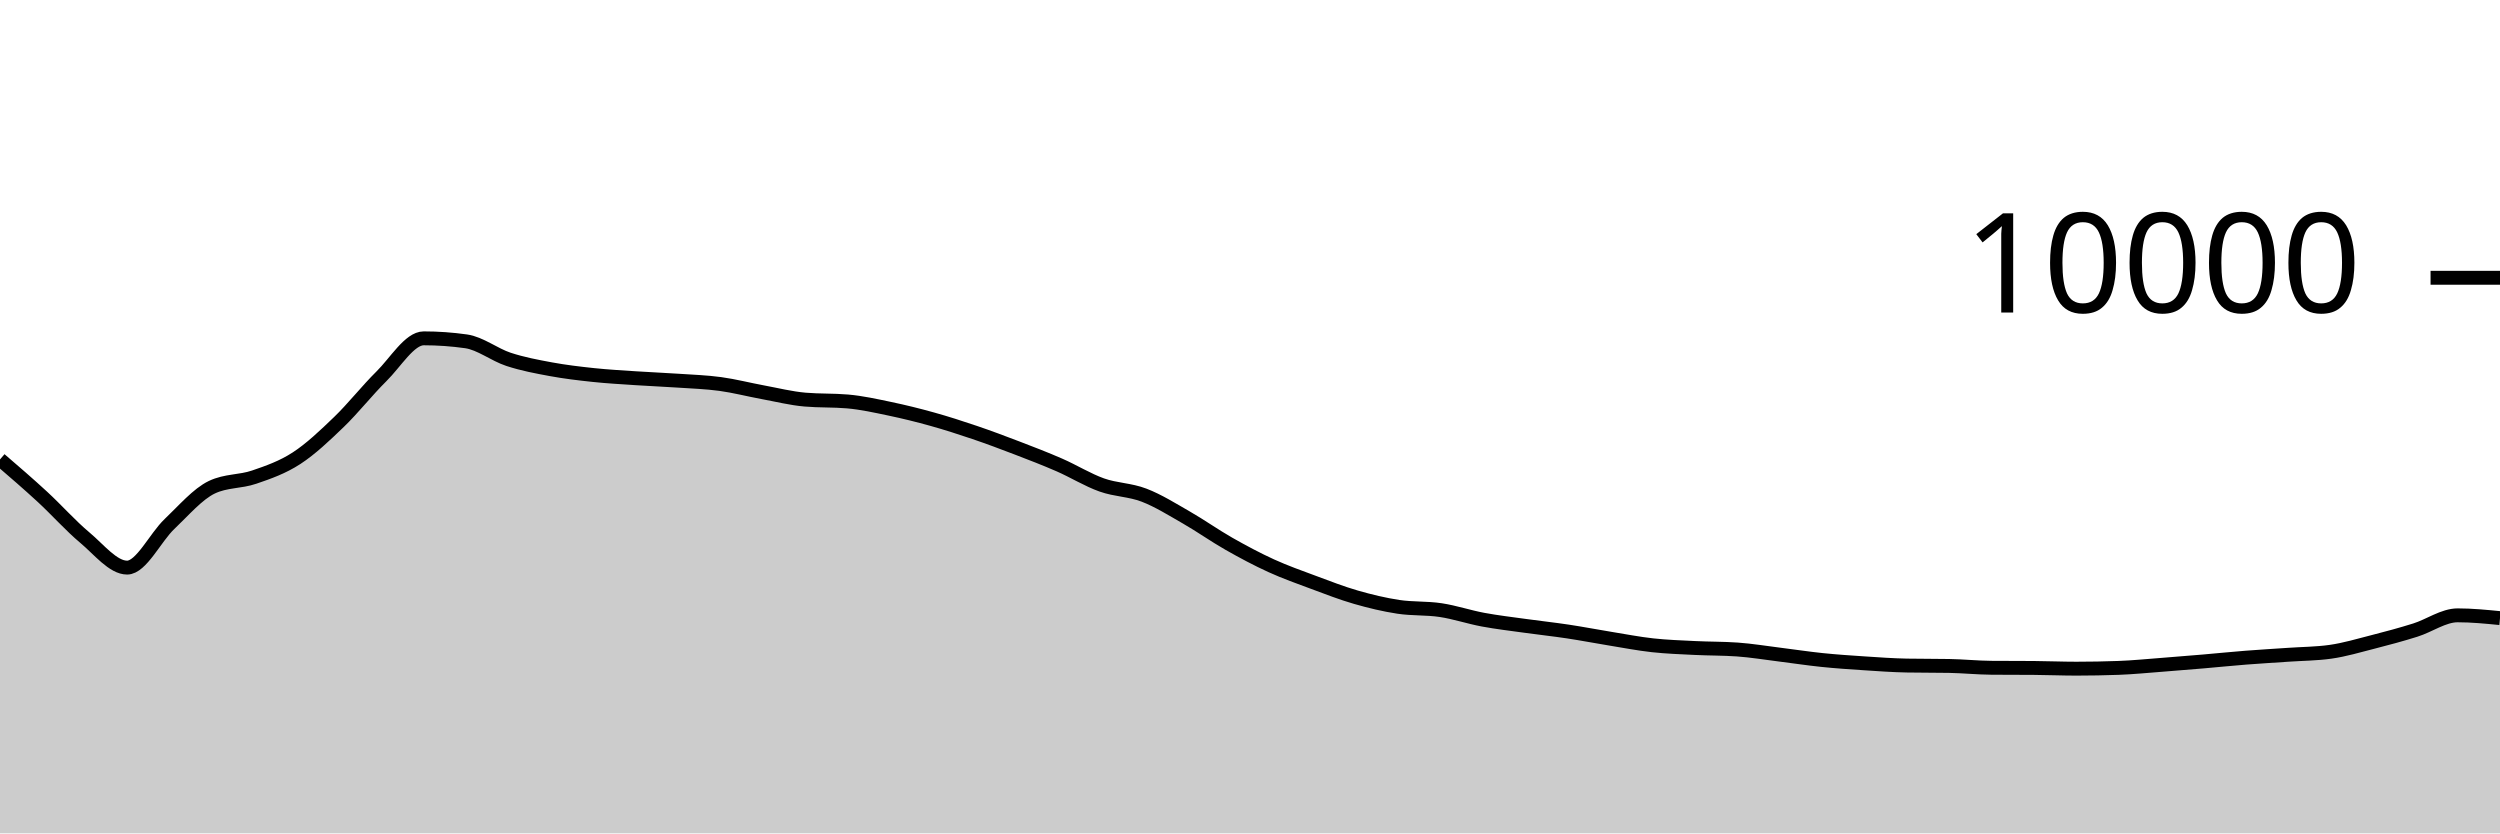
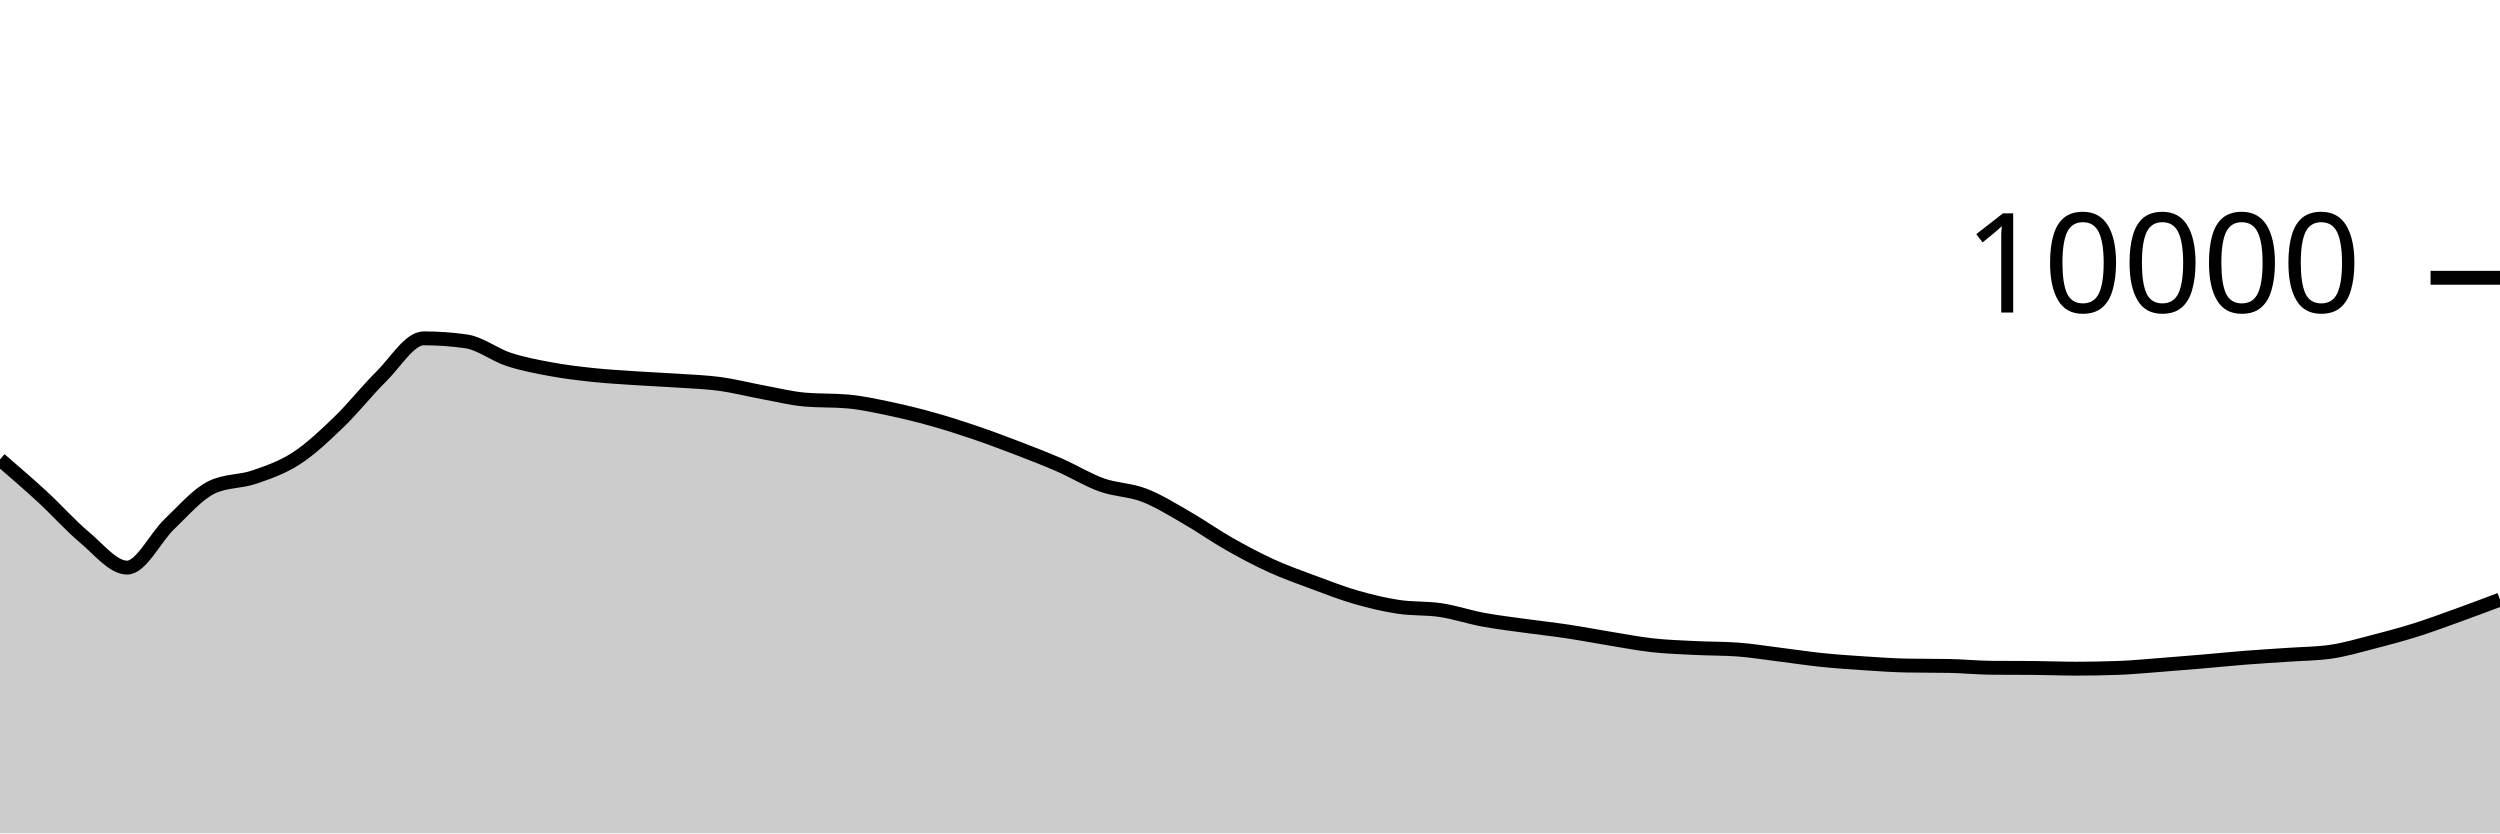
<svg xmlns="http://www.w3.org/2000/svg" viewBox="0 0 180 60">
  <g transform="translate(0,20)">
-     <path class="area" fill="rgba(0, 0, 0, 0.2)" d="M0,13.08C1.017,13.955,2.034,14.831,3.051,15.768C4.068,16.705,5.085,17.854,6.102,18.704C7.119,19.554,8.136,20.868,9.153,20.868C10.169,20.868,11.186,18.693,12.203,17.728C13.22,16.763,14.237,15.565,15.254,15.08C16.271,14.595,17.288,14.701,18.305,14.352C19.322,14.003,20.339,13.65,21.356,12.988C22.373,12.326,23.39,11.361,24.407,10.38C25.424,9.399,26.441,8.103,27.458,7.1C28.475,6.097,29.492,4.36,30.508,4.36C31.525,4.36,32.542,4.432,33.559,4.576C34.576,4.72,35.593,5.537,36.61,5.872C37.627,6.207,38.644,6.396,39.661,6.584C40.678,6.772,41.695,6.892,42.712,7C43.729,7.108,44.746,7.164,45.763,7.232C46.78,7.3,47.797,7.339,48.814,7.408C49.831,7.477,50.847,7.509,51.864,7.648C52.881,7.787,53.898,8.053,54.915,8.24C55.932,8.427,56.949,8.684,57.966,8.772C58.983,8.86,60,8.816,61.017,8.904C62.034,8.992,63.051,9.219,64.068,9.432C65.085,9.645,66.102,9.896,67.119,10.18C68.136,10.464,69.153,10.791,70.169,11.136C71.186,11.481,72.203,11.862,73.22,12.252C74.237,12.642,75.254,13.032,76.271,13.476C77.288,13.92,78.305,14.553,79.322,14.916C80.339,15.279,81.356,15.261,82.373,15.652C83.39,16.043,84.407,16.681,85.424,17.264C86.441,17.847,87.458,18.57,88.475,19.148C89.492,19.726,90.508,20.268,91.525,20.732C92.542,21.196,93.559,21.554,94.576,21.932C95.593,22.31,96.61,22.707,97.627,23C98.644,23.293,99.661,23.537,100.678,23.692C101.695,23.847,102.712,23.774,103.729,23.928C104.746,24.082,105.763,24.427,106.78,24.616C107.797,24.805,108.814,24.922,109.831,25.064C110.847,25.206,111.864,25.315,112.881,25.468C113.898,25.621,114.915,25.819,115.932,25.984C116.949,26.149,117.966,26.348,118.983,26.46C120,26.572,121.017,26.605,122.034,26.656C123.051,26.707,124.068,26.692,125.085,26.764C126.102,26.836,127.119,27.006,128.136,27.132C129.153,27.258,130.169,27.415,131.186,27.52C132.203,27.625,133.22,27.693,134.237,27.76C135.254,27.827,136.271,27.901,137.288,27.92C138.305,27.939,139.322,27.929,140.339,27.948C141.356,27.967,142.373,28.072,143.39,28.08C144.407,28.088,145.424,28.084,146.441,28.092C147.458,28.1,148.475,28.144,149.492,28.144C150.508,28.144,151.525,28.125,152.542,28.088C153.559,28.051,154.576,27.949,155.593,27.872C156.61,27.795,157.627,27.711,158.644,27.624C159.661,27.537,160.678,27.432,161.695,27.352C162.712,27.272,163.729,27.215,164.746,27.144C165.763,27.073,166.78,27.072,167.797,26.928C168.814,26.784,169.831,26.48,170.847,26.22C171.864,25.96,172.881,25.687,173.898,25.368C174.915,25.049,175.932,24.304,176.949,24.304C177.966,24.304,178.983,24.404,180,24.504L180,40C178.983,40,177.966,40,176.949,40C175.932,40,174.915,40,173.898,40C172.881,40,171.864,40,170.847,40C169.831,40,168.814,40,167.797,40C166.78,40,165.763,40,164.746,40C163.729,40,162.712,40,161.695,40C160.678,40,159.661,40,158.644,40C157.627,40,156.61,40,155.593,40C154.576,40,153.559,40,152.542,40C151.525,40,150.508,40,149.492,40C148.475,40,147.458,40,146.441,40C145.424,40,144.407,40,143.39,40C142.373,40,141.356,40,140.339,40C139.322,40,138.305,40,137.288,40C136.271,40,135.254,40,134.237,40C133.22,40,132.203,40,131.186,40C130.169,40,129.153,40,128.136,40C127.119,40,126.102,40,125.085,40C124.068,40,123.051,40,122.034,40C121.017,40,120,40,118.983,40C117.966,40,116.949,40,115.932,40C114.915,40,113.898,40,112.881,40C111.864,40,110.847,40,109.831,40C108.814,40,107.797,40,106.78,40C105.763,40,104.746,40,103.729,40C102.712,40,101.695,40,100.678,40C99.661,40,98.644,40,97.627,40C96.61,40,95.593,40,94.576,40C93.559,40,92.542,40,91.525,40C90.508,40,89.492,40,88.475,40C87.458,40,86.441,40,85.424,40C84.407,40,83.39,40,82.373,40C81.356,40,80.339,40,79.322,40C78.305,40,77.288,40,76.271,40C75.254,40,74.237,40,73.22,40C72.203,40,71.186,40,70.169,40C69.153,40,68.136,40,67.119,40C66.102,40,65.085,40,64.068,40C63.051,40,62.034,40,61.017,40C60,40,58.983,40,57.966,40C56.949,40,55.932,40,54.915,40C53.898,40,52.881,40,51.864,40C50.847,40,49.831,40,48.814,40C47.797,40,46.78,40,45.763,40C44.746,40,43.729,40,42.712,40C41.695,40,40.678,40,39.661,40C38.644,40,37.627,40,36.61,40C35.593,40,34.576,40,33.559,40C32.542,40,31.525,40,30.508,40C29.492,40,28.475,40,27.458,40C26.441,40,25.424,40,24.407,40C23.39,40,22.373,40,21.356,40C20.339,40,19.322,40,18.305,40C17.288,40,16.271,40,15.254,40C14.237,40,13.22,40,12.203,40C11.186,40,10.169,40,9.153,40C8.136,40,7.119,40,6.102,40C5.085,40,4.068,40,3.051,40C2.034,40,1.017,40,0,40Z" />
-     <path class="line" stroke="black" fill="none" d="M0,13.08C1.017,13.955,2.034,14.831,3.051,15.768C4.068,16.705,5.085,17.854,6.102,18.704C7.119,19.554,8.136,20.868,9.153,20.868C10.169,20.868,11.186,18.693,12.203,17.728C13.22,16.763,14.237,15.565,15.254,15.08C16.271,14.595,17.288,14.701,18.305,14.352C19.322,14.003,20.339,13.65,21.356,12.988C22.373,12.326,23.39,11.361,24.407,10.38C25.424,9.399,26.441,8.103,27.458,7.1C28.475,6.097,29.492,4.36,30.508,4.36C31.525,4.36,32.542,4.432,33.559,4.576C34.576,4.72,35.593,5.537,36.61,5.872C37.627,6.207,38.644,6.396,39.661,6.584C40.678,6.772,41.695,6.892,42.712,7C43.729,7.108,44.746,7.164,45.763,7.232C46.78,7.3,47.797,7.339,48.814,7.408C49.831,7.477,50.847,7.509,51.864,7.648C52.881,7.787,53.898,8.053,54.915,8.24C55.932,8.427,56.949,8.684,57.966,8.772C58.983,8.86,60,8.816,61.017,8.904C62.034,8.992,63.051,9.219,64.068,9.432C65.085,9.645,66.102,9.896,67.119,10.18C68.136,10.464,69.153,10.791,70.169,11.136C71.186,11.481,72.203,11.862,73.22,12.252C74.237,12.642,75.254,13.032,76.271,13.476C77.288,13.92,78.305,14.553,79.322,14.916C80.339,15.279,81.356,15.261,82.373,15.652C83.39,16.043,84.407,16.681,85.424,17.264C86.441,17.847,87.458,18.57,88.475,19.148C89.492,19.726,90.508,20.268,91.525,20.732C92.542,21.196,93.559,21.554,94.576,21.932C95.593,22.31,96.61,22.707,97.627,23C98.644,23.293,99.661,23.537,100.678,23.692C101.695,23.847,102.712,23.774,103.729,23.928C104.746,24.082,105.763,24.427,106.78,24.616C107.797,24.805,108.814,24.922,109.831,25.064C110.847,25.206,111.864,25.315,112.881,25.468C113.898,25.621,114.915,25.819,115.932,25.984C116.949,26.149,117.966,26.348,118.983,26.46C120,26.572,121.017,26.605,122.034,26.656C123.051,26.707,124.068,26.692,125.085,26.764C126.102,26.836,127.119,27.006,128.136,27.132C129.153,27.258,130.169,27.415,131.186,27.52C132.203,27.625,133.22,27.693,134.237,27.76C135.254,27.827,136.271,27.901,137.288,27.92C138.305,27.939,139.322,27.929,140.339,27.948C141.356,27.967,142.373,28.072,143.39,28.08C144.407,28.088,145.424,28.084,146.441,28.092C147.458,28.1,148.475,28.144,149.492,28.144C150.508,28.144,151.525,28.125,152.542,28.088C153.559,28.051,154.576,27.949,155.593,27.872C156.61,27.795,157.627,27.711,158.644,27.624C159.661,27.537,160.678,27.432,161.695,27.352C162.712,27.272,163.729,27.215,164.746,27.144C165.763,27.073,166.78,27.072,167.797,26.928C168.814,26.784,169.831,26.48,170.847,26.22C171.864,25.96,172.881,25.687,173.898,25.368C174.915,25.049,175.932,24.304,176.949,24.304C177.966,24.304,178.983,24.404,180,24.504" />
+     <path class="area" fill="rgba(0, 0, 0, 0.2)" d="M0,13.08C1.017,13.955,2.034,14.831,3.051,15.768C4.068,16.705,5.085,17.854,6.102,18.704C7.119,19.554,8.136,20.868,9.153,20.868C10.169,20.868,11.186,18.693,12.203,17.728C13.22,16.763,14.237,15.565,15.254,15.08C16.271,14.595,17.288,14.701,18.305,14.352C19.322,14.003,20.339,13.65,21.356,12.988C22.373,12.326,23.39,11.361,24.407,10.38C25.424,9.399,26.441,8.103,27.458,7.1C28.475,6.097,29.492,4.36,30.508,4.36C31.525,4.36,32.542,4.432,33.559,4.576C34.576,4.72,35.593,5.537,36.61,5.872C37.627,6.207,38.644,6.396,39.661,6.584C40.678,6.772,41.695,6.892,42.712,7C43.729,7.108,44.746,7.164,45.763,7.232C46.78,7.3,47.797,7.339,48.814,7.408C49.831,7.477,50.847,7.509,51.864,7.648C52.881,7.787,53.898,8.053,54.915,8.24C55.932,8.427,56.949,8.684,57.966,8.772C58.983,8.86,60,8.816,61.017,8.904C62.034,8.992,63.051,9.219,64.068,9.432C65.085,9.645,66.102,9.896,67.119,10.18C68.136,10.464,69.153,10.791,70.169,11.136C71.186,11.481,72.203,11.862,73.22,12.252C74.237,12.642,75.254,13.032,76.271,13.476C77.288,13.92,78.305,14.553,79.322,14.916C80.339,15.279,81.356,15.261,82.373,15.652C83.39,16.043,84.407,16.681,85.424,17.264C86.441,17.847,87.458,18.57,88.475,19.148C89.492,19.726,90.508,20.268,91.525,20.732C92.542,21.196,93.559,21.554,94.576,21.932C95.593,22.31,96.61,22.707,97.627,23C98.644,23.293,99.661,23.537,100.678,23.692C101.695,23.847,102.712,23.774,103.729,23.928C104.746,24.082,105.763,24.427,106.78,24.616C107.797,24.805,108.814,24.922,109.831,25.064C110.847,25.206,111.864,25.315,112.881,25.468C113.898,25.621,114.915,25.819,115.932,25.984C116.949,26.149,117.966,26.348,118.983,26.46C120,26.572,121.017,26.605,122.034,26.656C123.051,26.707,124.068,26.692,125.085,26.764C126.102,26.836,127.119,27.006,128.136,27.132C129.153,27.258,130.169,27.415,131.186,27.52C132.203,27.625,133.22,27.693,134.237,27.76C135.254,27.827,136.271,27.901,137.288,27.92C138.305,27.939,139.322,27.929,140.339,27.948C141.356,27.967,142.373,28.072,143.39,28.08C144.407,28.088,145.424,28.084,146.441,28.092C147.458,28.1,148.475,28.144,149.492,28.144C150.508,28.144,151.525,28.125,152.542,28.088C153.559,28.051,154.576,27.949,155.593,27.872C156.61,27.795,157.627,27.711,158.644,27.624C159.661,27.537,160.678,27.432,161.695,27.352C162.712,27.272,163.729,27.215,164.746,27.144C165.763,27.073,166.78,27.072,167.797,26.928C168.814,26.784,169.831,26.48,170.847,26.22C171.864,25.96,172.881,25.687,173.898,25.368C174.915,25.049,175.932,24.67,176.949,24.304C177.966,23.938,178.983,23.555,180,23.172L180,40C178.983,40,177.966,40,176.949,40C175.932,40,174.915,40,173.898,40C172.881,40,171.864,40,170.847,40C169.831,40,168.814,40,167.797,40C166.78,40,165.763,40,164.746,40C163.729,40,162.712,40,161.695,40C160.678,40,159.661,40,158.644,40C157.627,40,156.61,40,155.593,40C154.576,40,153.559,40,152.542,40C151.525,40,150.508,40,149.492,40C148.475,40,147.458,40,146.441,40C145.424,40,144.407,40,143.39,40C142.373,40,141.356,40,140.339,40C139.322,40,138.305,40,137.288,40C136.271,40,135.254,40,134.237,40C133.22,40,132.203,40,131.186,40C130.169,40,129.153,40,128.136,40C127.119,40,126.102,40,125.085,40C124.068,40,123.051,40,122.034,40C121.017,40,120,40,118.983,40C117.966,40,116.949,40,115.932,40C114.915,40,113.898,40,112.881,40C111.864,40,110.847,40,109.831,40C108.814,40,107.797,40,106.78,40C105.763,40,104.746,40,103.729,40C102.712,40,101.695,40,100.678,40C99.661,40,98.644,40,97.627,40C96.61,40,95.593,40,94.576,40C93.559,40,92.542,40,91.525,40C90.508,40,89.492,40,88.475,40C87.458,40,86.441,40,85.424,40C84.407,40,83.39,40,82.373,40C81.356,40,80.339,40,79.322,40C78.305,40,77.288,40,76.271,40C75.254,40,74.237,40,73.22,40C72.203,40,71.186,40,70.169,40C69.153,40,68.136,40,67.119,40C66.102,40,65.085,40,64.068,40C63.051,40,62.034,40,61.017,40C60,40,58.983,40,57.966,40C56.949,40,55.932,40,54.915,40C53.898,40,52.881,40,51.864,40C50.847,40,49.831,40,48.814,40C47.797,40,46.78,40,45.763,40C44.746,40,43.729,40,42.712,40C41.695,40,40.678,40,39.661,40C38.644,40,37.627,40,36.61,40C35.593,40,34.576,40,33.559,40C32.542,40,31.525,40,30.508,40C29.492,40,28.475,40,27.458,40C26.441,40,25.424,40,24.407,40C23.39,40,22.373,40,21.356,40C20.339,40,19.322,40,18.305,40C17.288,40,16.271,40,15.254,40C14.237,40,13.22,40,12.203,40C11.186,40,10.169,40,9.153,40C8.136,40,7.119,40,6.102,40C5.085,40,4.068,40,3.051,40C2.034,40,1.017,40,0,40Z" />
+     <path class="line" stroke="black" fill="none" d="M0,13.08C1.017,13.955,2.034,14.831,3.051,15.768C4.068,16.705,5.085,17.854,6.102,18.704C7.119,19.554,8.136,20.868,9.153,20.868C10.169,20.868,11.186,18.693,12.203,17.728C13.22,16.763,14.237,15.565,15.254,15.08C16.271,14.595,17.288,14.701,18.305,14.352C19.322,14.003,20.339,13.65,21.356,12.988C22.373,12.326,23.39,11.361,24.407,10.38C25.424,9.399,26.441,8.103,27.458,7.1C28.475,6.097,29.492,4.36,30.508,4.36C31.525,4.36,32.542,4.432,33.559,4.576C34.576,4.72,35.593,5.537,36.61,5.872C37.627,6.207,38.644,6.396,39.661,6.584C40.678,6.772,41.695,6.892,42.712,7C43.729,7.108,44.746,7.164,45.763,7.232C46.78,7.3,47.797,7.339,48.814,7.408C49.831,7.477,50.847,7.509,51.864,7.648C52.881,7.787,53.898,8.053,54.915,8.24C55.932,8.427,56.949,8.684,57.966,8.772C58.983,8.86,60,8.816,61.017,8.904C62.034,8.992,63.051,9.219,64.068,9.432C65.085,9.645,66.102,9.896,67.119,10.18C68.136,10.464,69.153,10.791,70.169,11.136C71.186,11.481,72.203,11.862,73.22,12.252C74.237,12.642,75.254,13.032,76.271,13.476C77.288,13.92,78.305,14.553,79.322,14.916C80.339,15.279,81.356,15.261,82.373,15.652C83.39,16.043,84.407,16.681,85.424,17.264C86.441,17.847,87.458,18.57,88.475,19.148C89.492,19.726,90.508,20.268,91.525,20.732C92.542,21.196,93.559,21.554,94.576,21.932C95.593,22.31,96.61,22.707,97.627,23C98.644,23.293,99.661,23.537,100.678,23.692C101.695,23.847,102.712,23.774,103.729,23.928C104.746,24.082,105.763,24.427,106.78,24.616C107.797,24.805,108.814,24.922,109.831,25.064C110.847,25.206,111.864,25.315,112.881,25.468C113.898,25.621,114.915,25.819,115.932,25.984C116.949,26.149,117.966,26.348,118.983,26.46C120,26.572,121.017,26.605,122.034,26.656C123.051,26.707,124.068,26.692,125.085,26.764C126.102,26.836,127.119,27.006,128.136,27.132C129.153,27.258,130.169,27.415,131.186,27.52C132.203,27.625,133.22,27.693,134.237,27.76C135.254,27.827,136.271,27.901,137.288,27.92C138.305,27.939,139.322,27.929,140.339,27.948C141.356,27.967,142.373,28.072,143.39,28.08C144.407,28.088,145.424,28.084,146.441,28.092C147.458,28.1,148.475,28.144,149.492,28.144C150.508,28.144,151.525,28.125,152.542,28.088C153.559,28.051,154.576,27.949,155.593,27.872C156.61,27.795,157.627,27.711,158.644,27.624C159.661,27.537,160.678,27.432,161.695,27.352C162.712,27.272,163.729,27.215,164.746,27.144C165.763,27.073,166.78,27.072,167.797,26.928C168.814,26.784,169.831,26.48,170.847,26.22C171.864,25.96,172.881,25.687,173.898,25.368C174.915,25.049,175.932,24.67,176.949,24.304C177.966,23.938,178.983,23.555,180,23.172" />
    <path class="axis-ceiling" stroke-width="1" stroke="black" fill="none" d="M175,0L180,0" />
    <text class="axis-ceiling-label" font-family="sans-serif" text-anchor="end" font-size="10px" x="170" y="2.5">10000</text>
  </g>
</svg>
